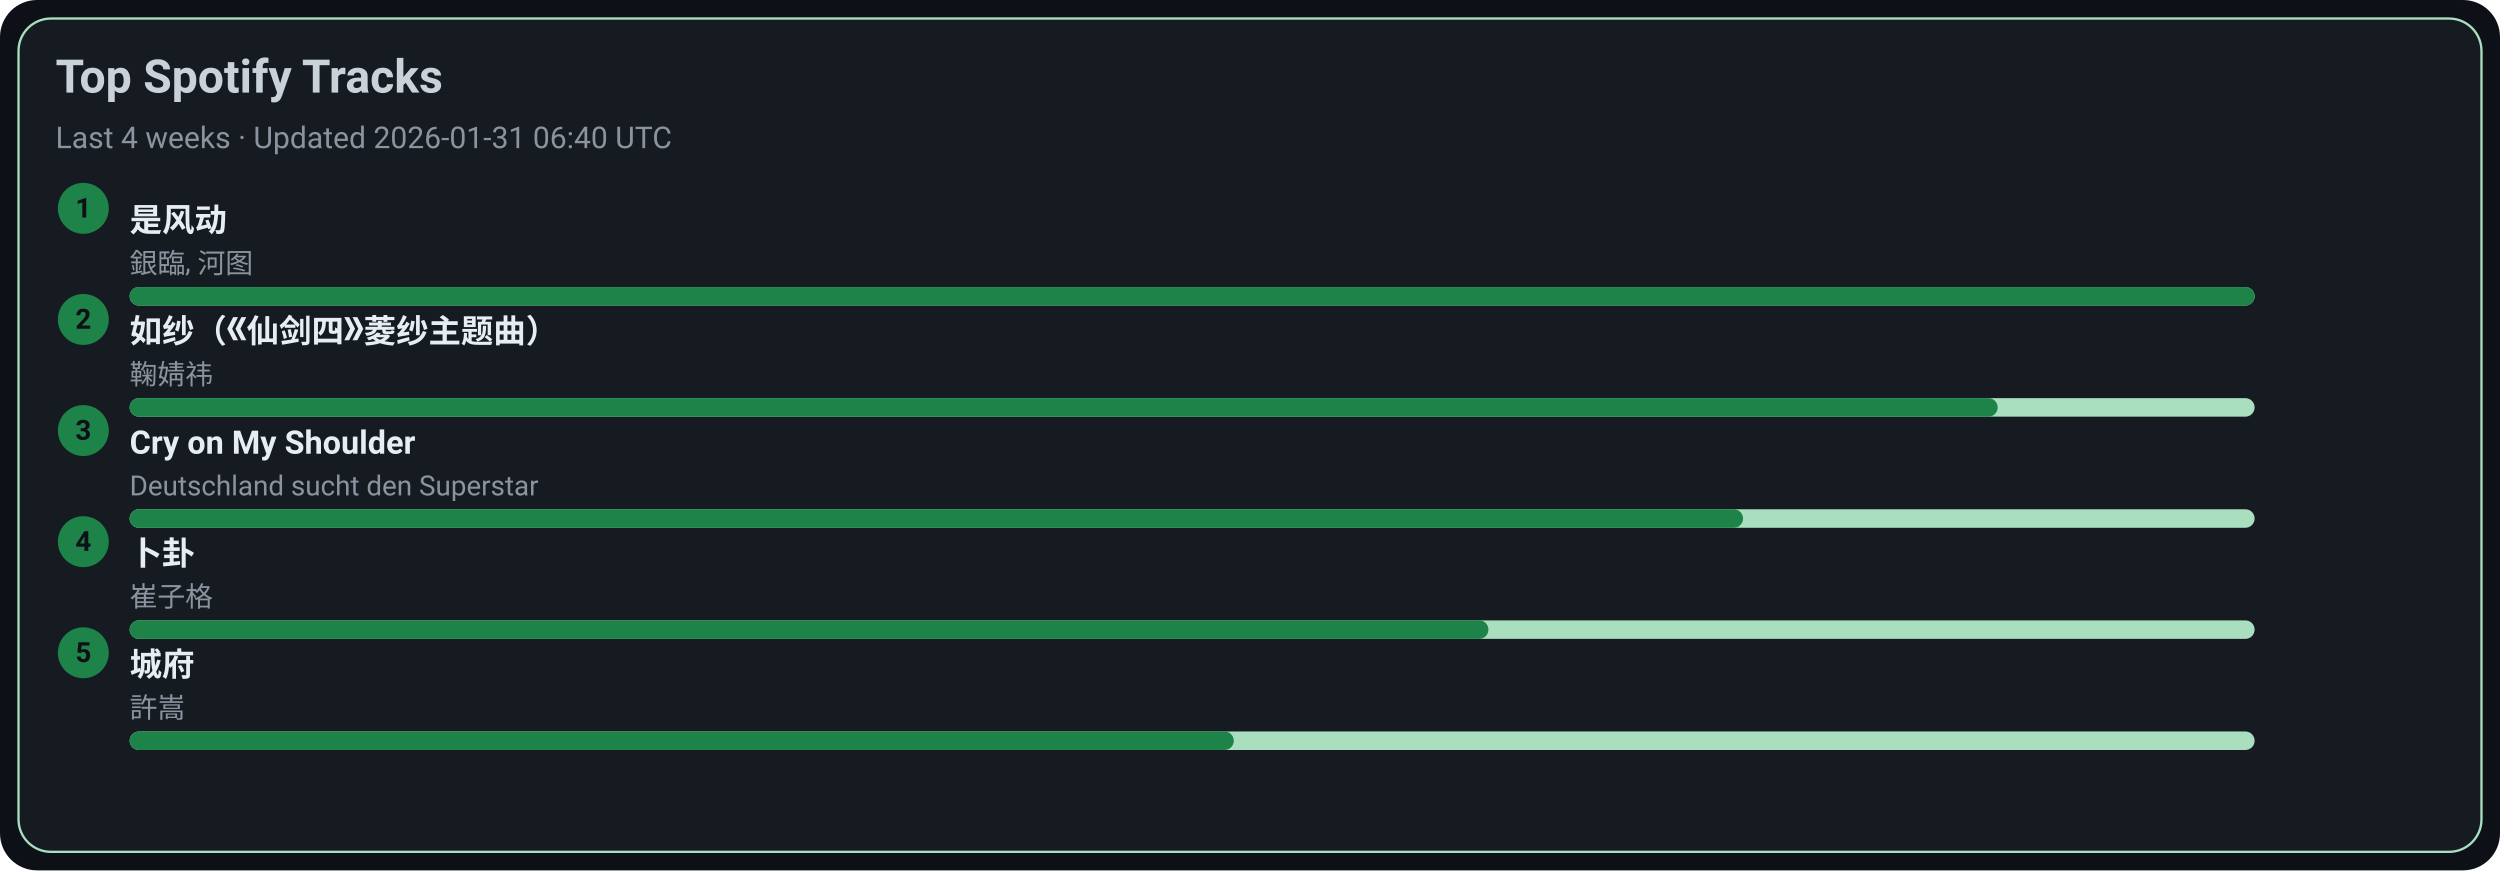
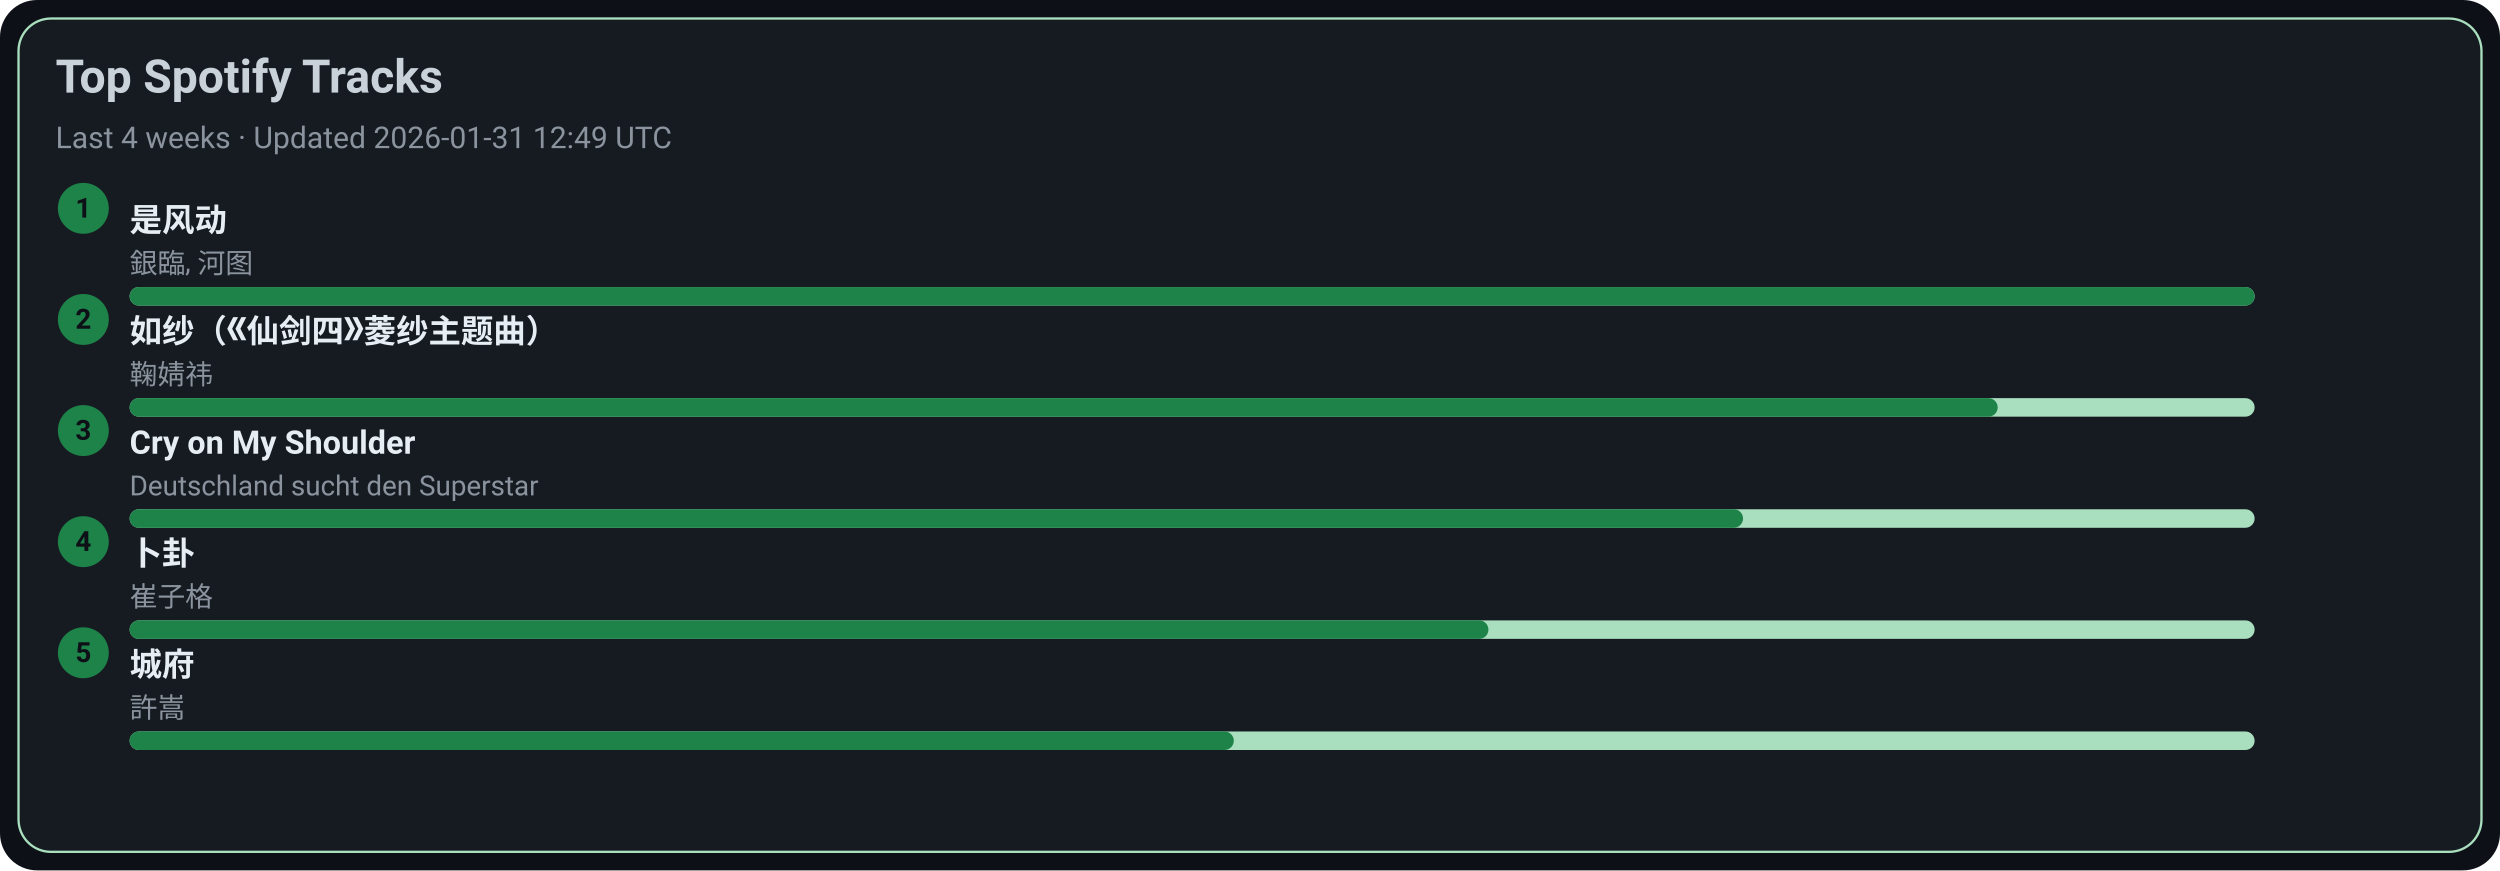
<svg xmlns="http://www.w3.org/2000/svg" width="1080" height="376" viewBox="0 0 1080 376">
  <style>text{font-family:-apple-system,BlinkMacSystemFont,Segoe UI,Roboto,Ubuntu,Helvetica Neue,Arial,Noto Sans,sans-serif}</style>
  <rect width="1080" height="376" rx="16" fill="#0d1117" />
  <rect x="8" y="8" width="1064" height="360" rx="14" fill="#161b22" stroke="#A9DFBF" />
  <text x="24" y="40" font-size="20" fill="#c9d1d9" font-weight="600">Top Spotify Tracks</text>
-   <text x="24" y="64" font-size="13" fill="#8b949e">Last 4 weeks · Updated 2026-01-31 06:40 UTC</text>
+   <text x="24" y="64" font-size="13" fill="#8b949e">Last 4 weeks · Updated 2026-01-31 12:49 UTC</text>
  <circle cx="36" cy="90" r="11" fill="#1D8348" />
  <text x="36" y="94" text-anchor="middle" font-size="12" fill="#0d1117" font-weight="700">1</text>
  <a href="https://open.spotify.com/track/3lePQ8c4jq7bTePsXEmslh" target="_blank" rel="noopener noreferrer">
    <text x="56" y="100" font-size="14" fill="#e6edf3" font-weight="600">是风动</text>
  </a>
  <text x="56" y="118" font-size="12" fill="#8b949e">銀臨, 河图</text>
  <rect x="56" y="124" width="918" height="8" rx="4" fill="#A9DFBF" />
  <rect x="56" y="124" width="918" height="8" rx="4" fill="#1D8348" />
  <circle cx="36" cy="138" r="11" fill="#1D8348" />
  <text x="36" y="142" text-anchor="middle" font-size="12" fill="#0d1117" font-weight="700">2</text>
  <a href="https://open.spotify.com/track/69FUNgvEVkNbHq43lgvdme" target="_blank" rel="noopener noreferrer">
    <text x="56" y="148" font-size="14" fill="#e6edf3" font-weight="600">如纱（《仙剑四》菱纱主题曲）</text>
  </a>
  <text x="56" y="166" font-size="12" fill="#8b949e">鞠婧祎</text>
  <rect x="56" y="172" width="918" height="8" rx="4" fill="#A9DFBF" />
  <rect x="56" y="172" width="807" height="8" rx="4" fill="#1D8348" />
  <circle cx="36" cy="186" r="11" fill="#1D8348" />
  <text x="36" y="190" text-anchor="middle" font-size="12" fill="#0d1117" font-weight="700">3</text>
  <a href="https://open.spotify.com/track/6usmG2MoD0C0Lc2pNgCVWV" target="_blank" rel="noopener noreferrer">
    <text x="56" y="196" font-size="14" fill="#e6edf3" font-weight="600">Cry on My Shoulder</text>
  </a>
  <text x="56" y="214" font-size="12" fill="#8b949e">Deutschland sucht den Superstar</text>
  <rect x="56" y="220" width="918" height="8" rx="4" fill="#A9DFBF" />
  <rect x="56" y="220" width="697" height="8" rx="4" fill="#1D8348" />
  <circle cx="36" cy="234" r="11" fill="#1D8348" />
  <text x="36" y="238" text-anchor="middle" font-size="12" fill="#0d1117" font-weight="700">4</text>
  <a href="https://open.spotify.com/track/4ToeYifpQaikbYa7krOD6s" target="_blank" rel="noopener noreferrer">
    <text x="56" y="244" font-size="14" fill="#e6edf3" font-weight="600">卜卦</text>
  </a>
  <text x="56" y="262" font-size="12" fill="#8b949e">崔子格</text>
  <rect x="56" y="268" width="918" height="8" rx="4" fill="#A9DFBF" />
  <rect x="56" y="268" width="587" height="8" rx="4" fill="#1D8348" />
  <circle cx="36" cy="282" r="11" fill="#1D8348" />
  <text x="36" y="286" text-anchor="middle" font-size="12" fill="#0d1117" font-weight="700">5</text>
  <a href="https://open.spotify.com/track/4AmlSf7hye0QVpnHCcEoEw" target="_blank" rel="noopener noreferrer">
    <text x="56" y="292" font-size="14" fill="#e6edf3" font-weight="600">城府</text>
  </a>
  <text x="56" y="310" font-size="12" fill="#8b949e">許嵩</text>
  <rect x="56" y="316" width="918" height="8" rx="4" fill="#A9DFBF" />
  <rect x="56" y="316" width="477" height="8" rx="4" fill="#1D8348" />
</svg>
